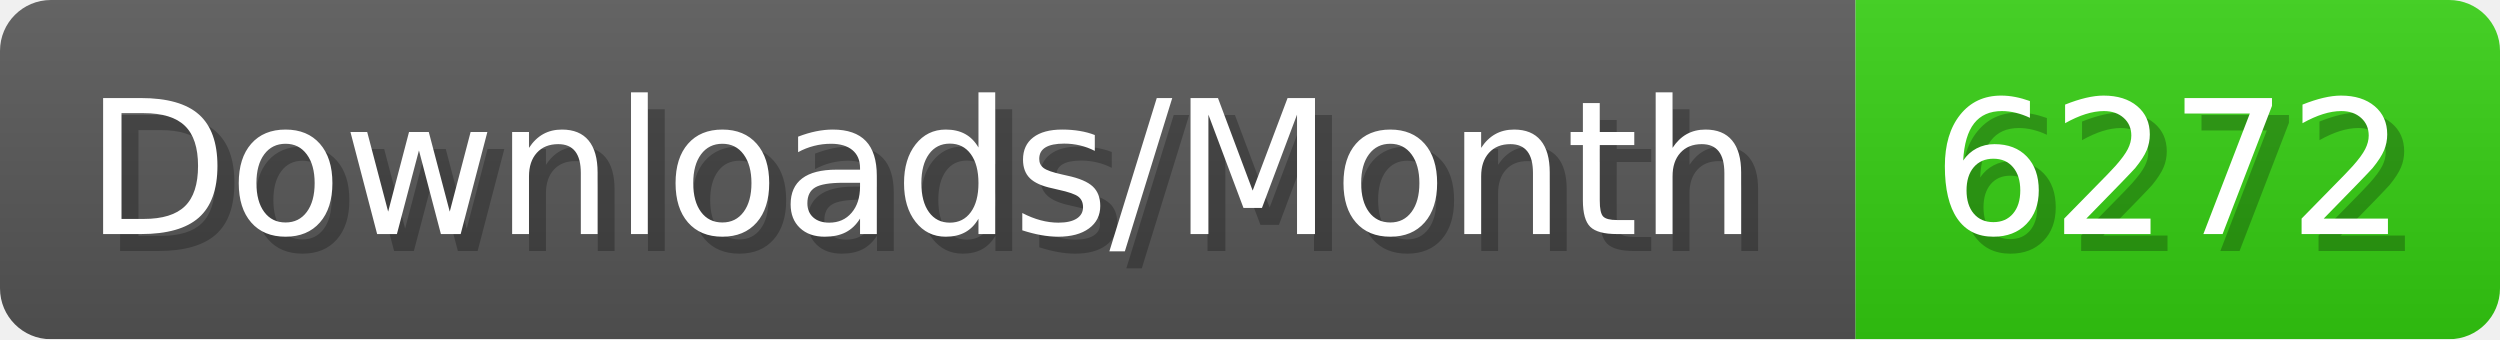
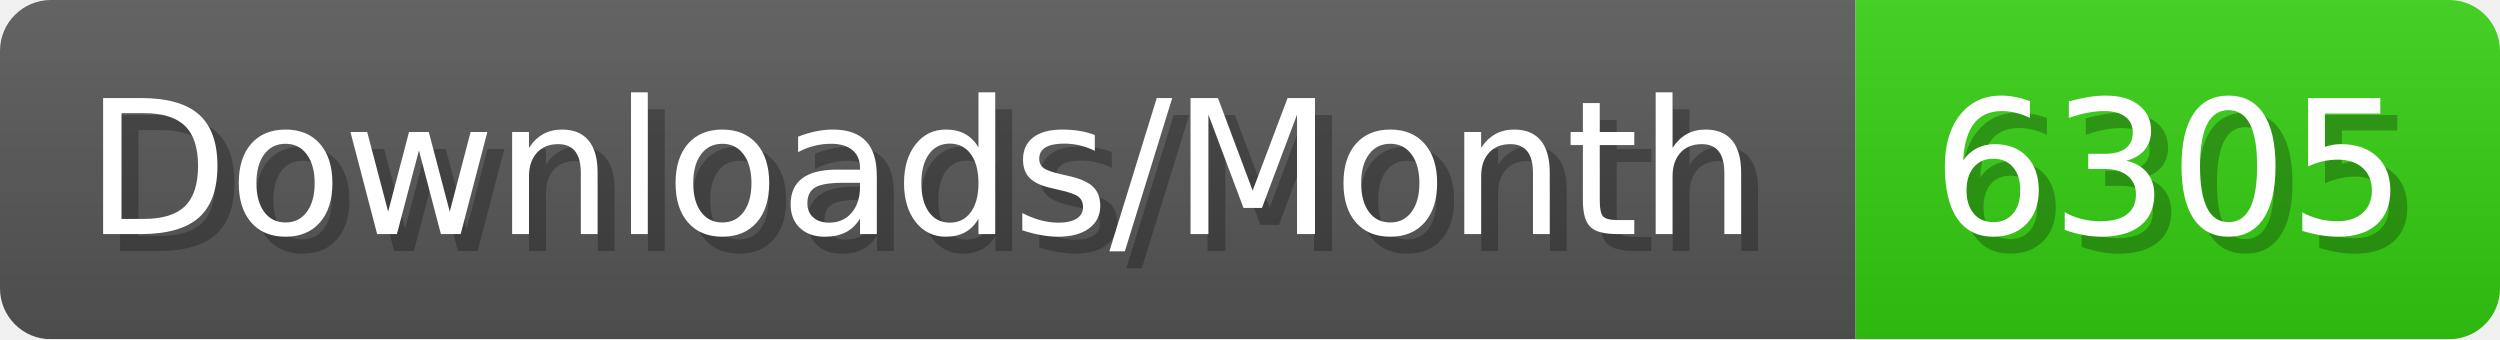
- <svg xmlns="http://www.w3.org/2000/svg" width="147.4" height="20" viewBox="0 0 1474 200" role="img" aria-label="Downloads/Month: 6272">
+ <svg xmlns="http://www.w3.org/2000/svg" width="147.4" height="20" viewBox="0 0 1474 200" role="img" aria-label="Downloads/Month: 6305">
  <linearGradient id="YlXUI" x2="0" y2="100%">
    <stop offset="0" stop-opacity=".1" stop-color="#EEE" />
    <stop offset="1" stop-opacity=".1" />
  </linearGradient>
  <mask id="JHhop">
    <rect width="1474" height="200" rx="30" fill="#FFF" />
  </mask>
  <g mask="url(#JHhop)">
    <rect width="1094" height="200" fill="#555" />
    <rect width="380" height="200" fill="#3C1" x="1094" />
    <rect width="1474" height="200" fill="url(#YlXUI)" />
  </g>
  <g aria-hidden="true" fill="#fff" text-anchor="start" font-family="Verdana,DejaVu Sans,sans-serif" font-size="110">
    <text x="60" y="148" textLength="994" fill="#000" opacity="0.25">Downloads/Month</text>
    <text x="50" y="138" textLength="994">Downloads/Month</text>
-     <text x="1149" y="148" textLength="280" fill="#000" opacity="0.25">6272</text>
-     <text x="1139" y="138" textLength="280">6272</text>
+     <text x="1149" y="148" textLength="280" fill="#000" opacity="0.25">6305</text>
+     <text x="1139" y="138" textLength="280">6305</text>
  </g>
</svg>
